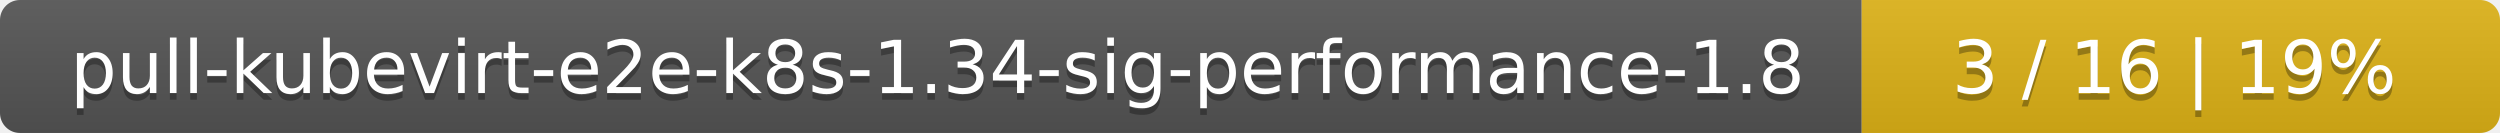
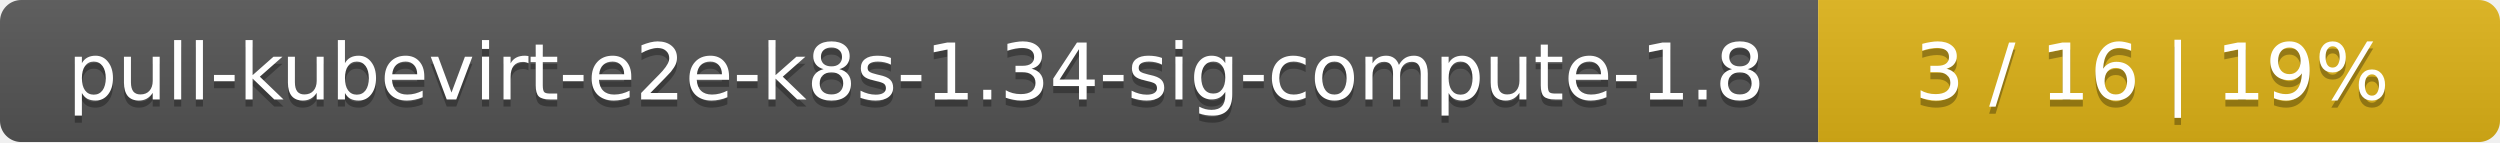
- <svg xmlns="http://www.w3.org/2000/svg" width="376" height="20">
+ <svg xmlns="http://www.w3.org/2000/svg" width="352" height="20">
  <linearGradient id="smooth" x2="0" y2="100%">
    <stop offset="0" stop-color="#bbb" stop-opacity=".1" />
    <stop offset="1" stop-opacity=".1" />
  </linearGradient>
  <mask id="round">
-     <rect width="376" height="20" rx="3" fill="#fff" />
+     <rect width="352" height="20" rx="3" fill="#fff" />
  </mask>
  <g mask="url(#round)">
-     <rect width="280" height="20" fill="#555" />
-     <rect x="280" width="96" height="20" fill="#dfb317" />
-     <rect width="376" height="20" fill="url(#smooth)" />
+     <rect width="256" height="20" fill="#555" />
+     <rect x="256" width="96" height="20" fill="#dfb317" />
+     <rect width="352" height="20" fill="url(#smooth)" />
  </g>
  <g fill="#fff" text-anchor="middle" font-family="DejaVu Sans,Verdana,Geneva,sans-serif" font-size="11">
-     <text x="141" y="15" fill="#010101" fill-opacity=".3">pull-kubevirt-e2e-k8s-1.34-sig-performance-1.8</text>
-     <text x="141" y="14">pull-kubevirt-e2e-k8s-1.34-sig-performance-1.8</text>
-     <text x="327" y="15" fill="#010101" fill-opacity=".3">3 / 16    |    19%</text>
-     <text x="327" y="14">3 / 16    |    19%</text>
+     <text x="129" y="15" fill="#010101" fill-opacity=".3">pull-kubevirt-e2e-k8s-1.34-sig-compute-1.8</text>
+     <text x="129" y="14">pull-kubevirt-e2e-k8s-1.34-sig-compute-1.8</text>
+     <text x="303" y="15" fill="#010101" fill-opacity=".3">3 / 16    |    19%</text>
+     <text x="303" y="14">3 / 16    |    19%</text>
  </g>
</svg>
